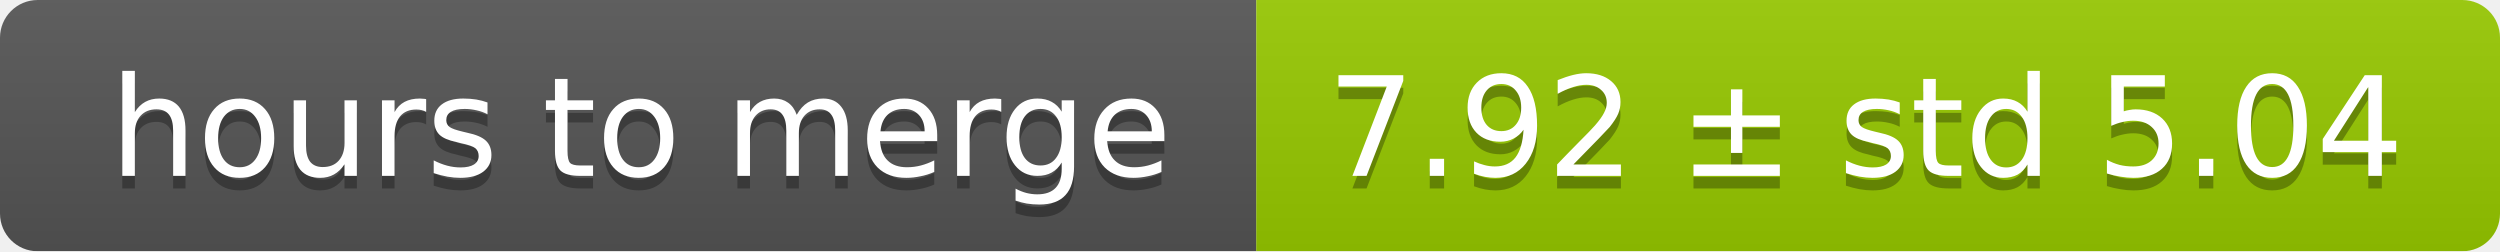
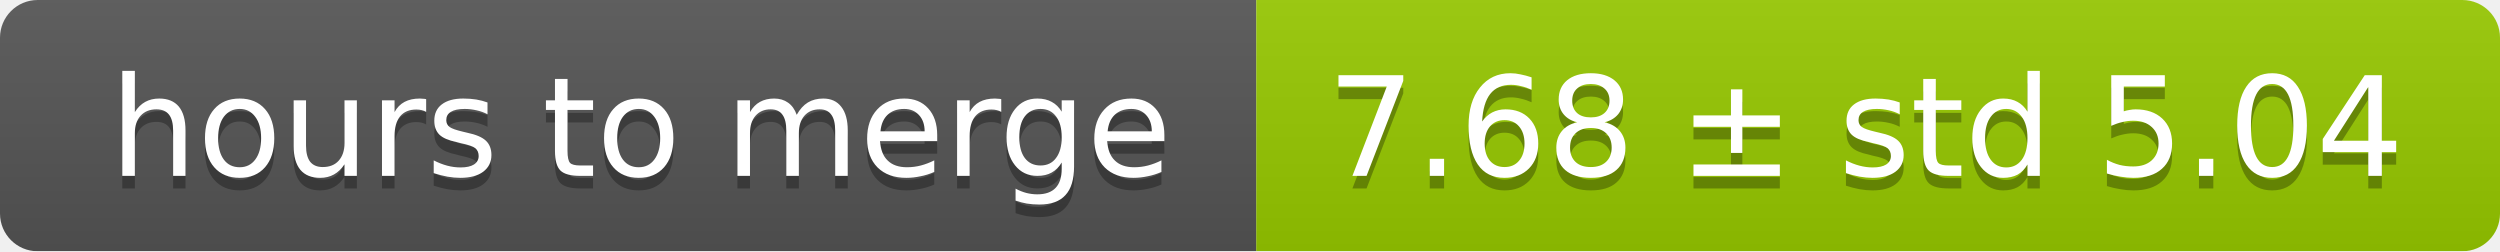
<svg xmlns="http://www.w3.org/2000/svg" width="199" height="20">
  <linearGradient id="smooth" x2="0" y2="100%">
    <stop offset="0" stop-color="#bbb" stop-opacity=".1" />
    <stop offset="1" stop-opacity=".1" />
  </linearGradient>
  <mask id="round">
    <rect width="199" height="20" rx="3" fill="#fff" />
  </mask>
  <g mask="url(#round)">
    <rect width="100" height="20" fill="#555" />
    <rect x="100" width="99" height="20" fill="#97ca00" />
    <rect width="199" height="20" fill="url(#smooth)" />
  </g>
  <g fill="#fff" text-anchor="middle" font-family="DejaVu Sans,Verdana,Geneva,sans-serif" font-size="11">
    <text x="51" y="15" fill="#010101" fill-opacity=".3">hours to merge</text>
    <text x="51" y="14">hours to merge</text>
-     <text x="148.5" y="15" fill="#010101" fill-opacity=".3">7.92 ± std 5.04</text>
-     <text x="148.5" y="14">7.92 ± std 5.04</text>
+     <text x="148.5" y="15" fill="#010101" fill-opacity=".3">7.68 ± std 5.04</text>
+     <text x="148.5" y="14">7.68 ± std 5.04</text>
  </g>
</svg>
